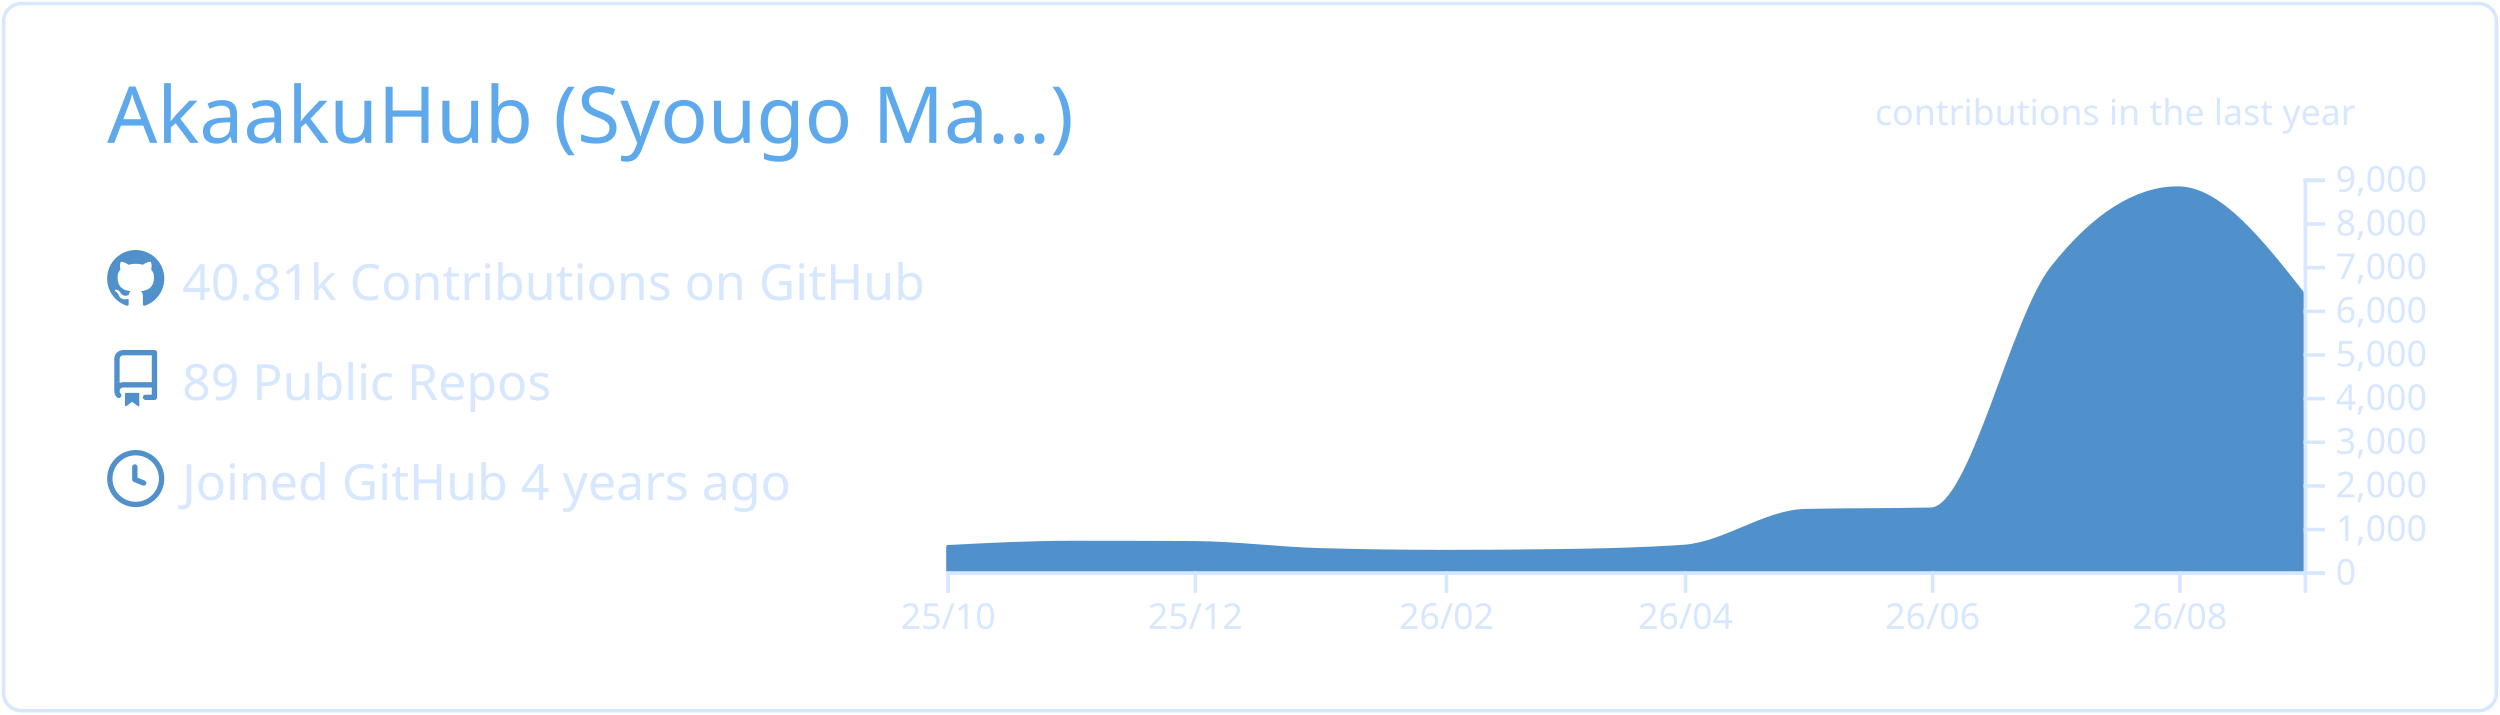
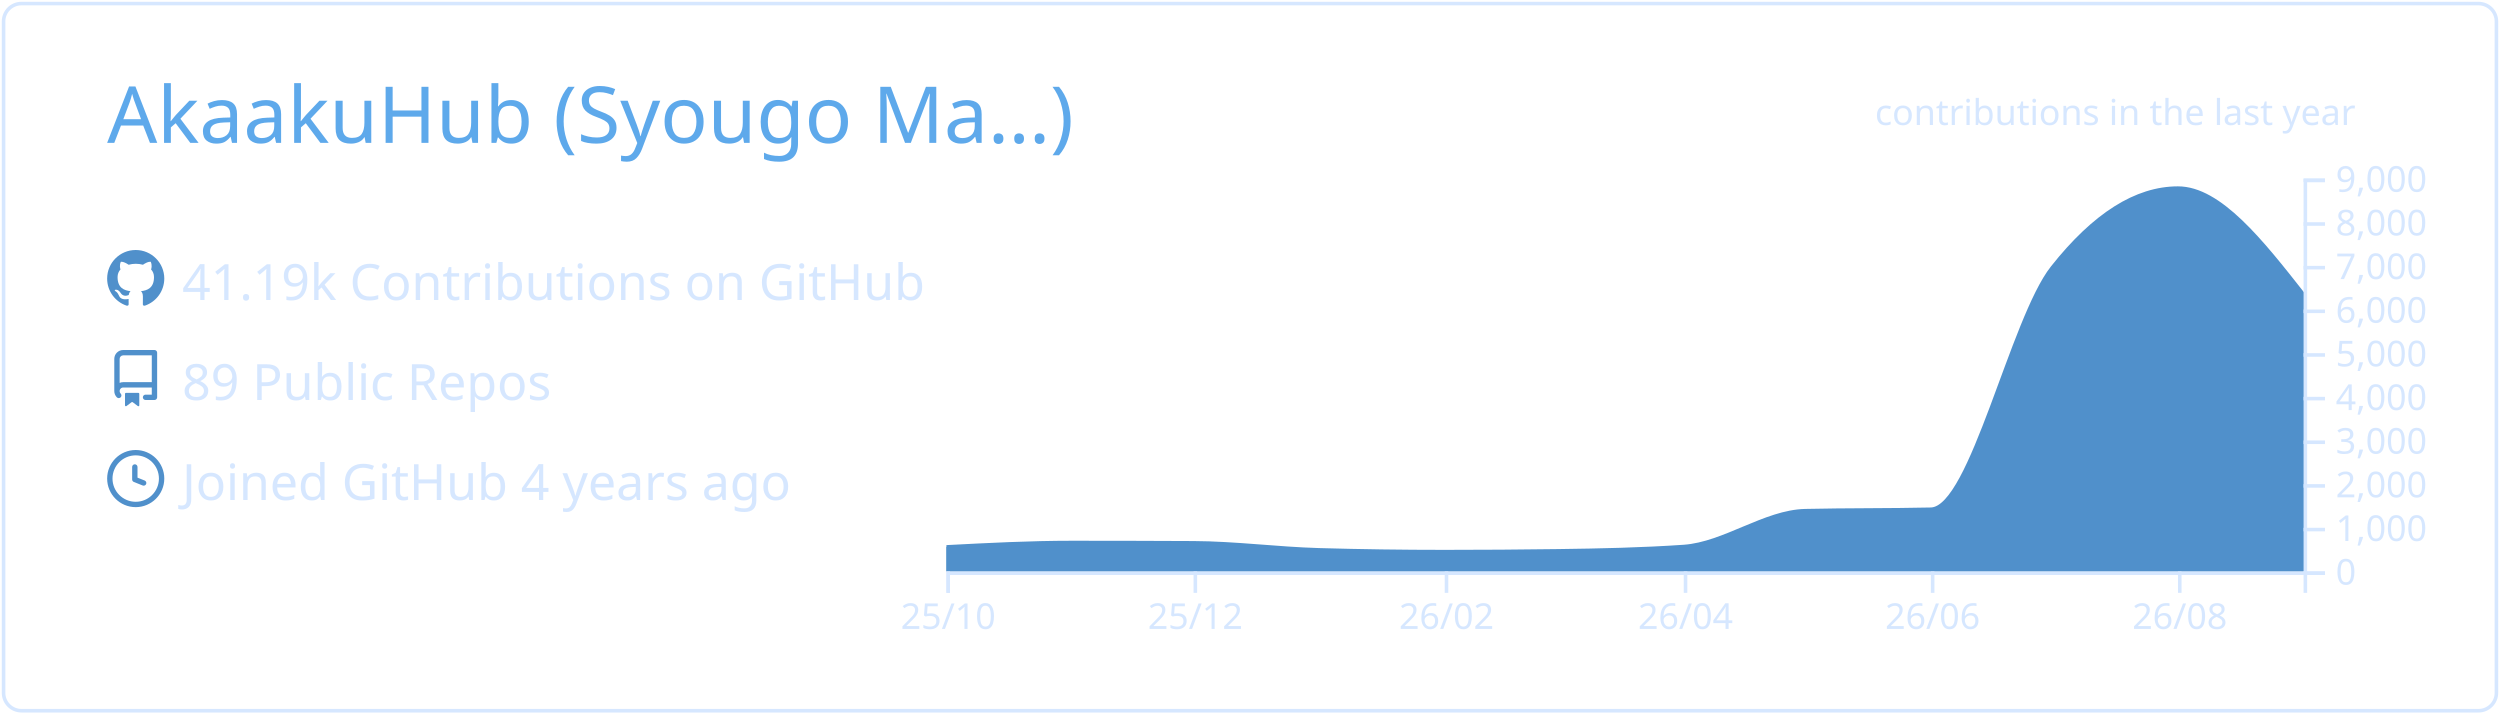
<svg xmlns="http://www.w3.org/2000/svg" width="700" height="200" viewBox="0 0 700 200">
  <style>* {
          font-family: 'Segoe UI', Ubuntu, "Helvetica Neue", Sans-Serif
        }</style>
  <g class="gpsc-root">
    <rect x="1" y="1" rx="5" ry="5" height="99%" width="99.714%" stroke="#d6e7ff" stroke-width="1" fill="#ffffff00" stroke-opacity="1" />
    <text x="30" y="40" class="gpsc-item" style="--gpsc-i: 0; font-size: 22px; fill: #5ea9eb;">AkaakuHub (Syougo Ma…)</text>
    <g transform="translate(0,40)">
      <g transform="translate(30,30)">
        <g class="gpsc-item" style="--gpsc-i: 0;">
          <g transform="translate(0,0)" width="14" height="14" fill="#5090cb">
            <path fill-rule="evenodd" d="M8 0C3.58 0 0 3.58 0 8c0 3.54 2.29 6.53 5.47 7.59.4.07.55-.17.55-.38 0-.19-.01-.82-.01-1.49-2.01.37-2.53-.49-2.69-.94-.09-.23-.48-.94-.82-1.13-.28-.15-.68-.52-.01-.53.63-.01 1.08.58 1.23.82.72 1.21 1.87.87 2.33.66.07-.52.28-.87.51-1.07-1.78-.2-3.64-.89-3.64-3.95 0-.87.31-1.59.82-2.15-.08-.2-.36-1.02.08-2.12 0 0 .67-.21 2.2.82.64-.18 1.32-.27 2-.27.68 0 1.36.09 2 .27 1.53-1.04 2.2-.82 2.2-.82.44 1.1.16 1.92.08 2.12.51.56.82 1.27.82 2.15 0 3.07-1.87 3.75-3.65 3.95.29.25.54.73.54 1.48 0 1.07-.01 1.93-.01 2.2 0 .21.15.46.55.38A8.013 8.013 0 0016 8c0-4.42-3.58-8-8-8z" />
          </g>
        </g>
        <g class="gpsc-item" style="--gpsc-i: 1;">
          <g transform="translate(0,28)" width="14" height="14" fill="#5090cb">
            <path fill-rule="evenodd" d="M2 2.5A2.5 2.5 0 014.5 0h8.75a.75.75 0 01.75.75v12.5a.75.75 0 01-.75.75h-2.5a.75.75 0 110-1.5h1.75v-2h-8a1 1 0 00-.714 1.7.75.75 0 01-1.072 1.05A2.495 2.495 0 012 11.5v-9zm10.5-1V9h-8c-.356 0-.694.074-1 .208V2.5a1 1 0 011-1h8zM5 12.25v3.25a.25.25 0 00.4.2l1.45-1.087a.25.25 0 01.3 0L8.6 15.7a.25.25 0 00.4-.2v-3.25a.25.25 0 00-.25-.25h-3.5a.25.25 0 00-.25.25z" />
          </g>
        </g>
        <g class="gpsc-item" style="--gpsc-i: 2;">
          <g transform="translate(0,56)" width="14" height="14" fill="#5090cb">
            <path fill-rule="evenodd" d="M1.5 8a6.5 6.5 0 1113 0 6.5 6.5 0 01-13 0zM8 0a8 8 0 100 16A8 8 0 008 0zm.5 4.75a.75.75 0 00-1.5 0v3.5a.75.75 0 00.471.696l2.5 1a.75.75 0 00.557-1.392L8.5 7.742V4.75z" />
          </g>
        </g>
-         <text x="21" y="14" class="gpsc-item" style="--gpsc-i: 0; fill: #d6e7ff; font-size: 14px;">40.81k Contributions on GitHub</text>
+         <text x="21" y="14" class="gpsc-item" style="--gpsc-i: 0; fill: #d6e7ff; font-size: 14px;">41.19k Contributions on GitHub</text>
        <text x="21" y="42" class="gpsc-item" style="--gpsc-i: 1; fill: #d6e7ff; font-size: 14px;">89 Public Repos</text>
        <text x="21" y="70" class="gpsc-item" style="--gpsc-i: 2; fill: #d6e7ff; font-size: 14px;">Joined GitHub 4 years ago</text>
      </g>
      <g color="#5090cb" transform="translate(295,10)">
        <clipPath id="gpsc-reveal-clip">
          <rect class="gpsc-reveal" x="-30" y="0" width="410" height="110" style="--gpsc-w: 410px; --gpsc-i: 3;" />
        </clipPath>
        <g clip-path="url(#gpsc-reveal-clip)" class="gpsc-chart" style="--gpsc-i: 3;">
          <path transform="translate(-30,0)" stroke="#5090cb" fill="#5090cb" opacity="1" d="M0,103.131C11.721,102.52,23.443,101.909,35.164,101.909C46.507,101.909,57.851,101.937,69.194,101.994C80.915,102.053,92.637,103.628,104.358,103.962C116.08,104.296,127.801,104.463,139.522,104.463C150.109,104.463,160.697,104.39,171.284,104.243C183.005,104.081,194.726,103.84,206.448,103.033C217.791,102.253,229.134,93.259,240.478,92.999C252.199,92.73,263.92,92.864,275.642,92.596C286.985,92.335,298.328,39.232,309.672,24.897C321.393,10.083,333.114,2.677,344.836,2.677C356.557,2.677,368.279,17.588,380,32.499L380,110C368.279,110,356.557,110,344.836,110C333.114,110,321.393,110,309.672,110C298.328,110,286.985,110,275.642,110C263.92,110,252.199,110,240.478,110C229.134,110,217.791,110,206.448,110C194.726,110,183.005,110,171.284,110C160.697,110,150.109,110,139.522,110C127.801,110,116.08,110,104.358,110C92.637,110,80.915,110,69.194,110C57.851,110,46.507,110,35.164,110C23.443,110,11.721,110,0,110Z" />
        </g>
        <g color="#d6e7ff" transform="translate(-30,110)" fill="none" font-size="10" font-family="sans-serif" text-anchor="middle">
          <path class="domain" stroke="currentColor" d="M0.5,6V0.5H380.5V6" />
          <g class="tick" opacity="1" transform="translate(0.5,0)">
            <line stroke="currentColor" y2="6" />
            <text fill="currentColor" y="9" dy="0.71em">25/10</text>
          </g>
          <g class="tick" opacity="1" transform="translate(69.69403,0)">
            <line stroke="currentColor" y2="6" />
            <text fill="currentColor" y="9" dy="0.71em">25/12</text>
          </g>
          <g class="tick" opacity="1" transform="translate(140.0224,0)">
            <line stroke="currentColor" y2="6" />
            <text fill="currentColor" y="9" dy="0.71em">26/02</text>
          </g>
          <g class="tick" opacity="1" transform="translate(206.9478,0)">
            <line stroke="currentColor" y2="6" />
            <text fill="currentColor" y="9" dy="0.71em">26/04</text>
          </g>
          <g class="tick" opacity="1" transform="translate(276.1418,0)">
            <line stroke="currentColor" y2="6" />
            <text fill="currentColor" y="9" dy="0.71em">26/06</text>
          </g>
          <g class="tick" opacity="1" transform="translate(345.3358,0)">
            <line stroke="currentColor" y2="6" />
            <text fill="currentColor" y="9" dy="0.71em">26/08</text>
          </g>
        </g>
        <g color="#d6e7ff" transform="translate(350,0)" fill="none" font-size="10" font-family="sans-serif" text-anchor="start">
          <path class="domain" stroke="currentColor" d="M6,110.5H0.5V0.5H6" />
          <g class="tick" opacity="1" transform="translate(0,110.5)">
            <line stroke="currentColor" x2="6" />
            <text fill="currentColor" x="9" dy="0.32em">0</text>
          </g>
          <g class="tick" opacity="1" transform="translate(0,98.27778)">
            <line stroke="currentColor" x2="6" />
            <text fill="currentColor" x="9" dy="0.32em">1,000</text>
          </g>
          <g class="tick" opacity="1" transform="translate(0,86.05556)">
            <line stroke="currentColor" x2="6" />
            <text fill="currentColor" x="9" dy="0.32em">2,000</text>
          </g>
          <g class="tick" opacity="1" transform="translate(0,73.83333)">
            <line stroke="currentColor" x2="6" />
            <text fill="currentColor" x="9" dy="0.32em">3,000</text>
          </g>
          <g class="tick" opacity="1" transform="translate(0,61.61111)">
            <line stroke="currentColor" x2="6" />
            <text fill="currentColor" x="9" dy="0.32em">4,000</text>
          </g>
          <g class="tick" opacity="1" transform="translate(0,49.38889)">
            <line stroke="currentColor" x2="6" />
            <text fill="currentColor" x="9" dy="0.32em">5,000</text>
          </g>
          <g class="tick" opacity="1" transform="translate(0,37.16667)">
            <line stroke="currentColor" x2="6" />
            <text fill="currentColor" x="9" dy="0.32em">6,000</text>
          </g>
          <g class="tick" opacity="1" transform="translate(0,24.94444)">
            <line stroke="currentColor" x2="6" />
            <text fill="currentColor" x="9" dy="0.32em">7,000</text>
          </g>
          <g class="tick" opacity="1" transform="translate(0,12.72222)">
            <line stroke="currentColor" x2="6" />
            <text fill="currentColor" x="9" dy="0.32em">8,000</text>
          </g>
          <g class="tick" opacity="1" transform="translate(0,0.5)">
            <line stroke="currentColor" x2="6" />
            <text fill="currentColor" x="9" dy="0.32em">9,000</text>
          </g>
        </g>
        <g>
          <text y="-15" x="230" style="fill: #d6e7ff; font-size: 10px;">contributions in the last year</text>
        </g>
      </g>
    </g>
  </g>
</svg>
